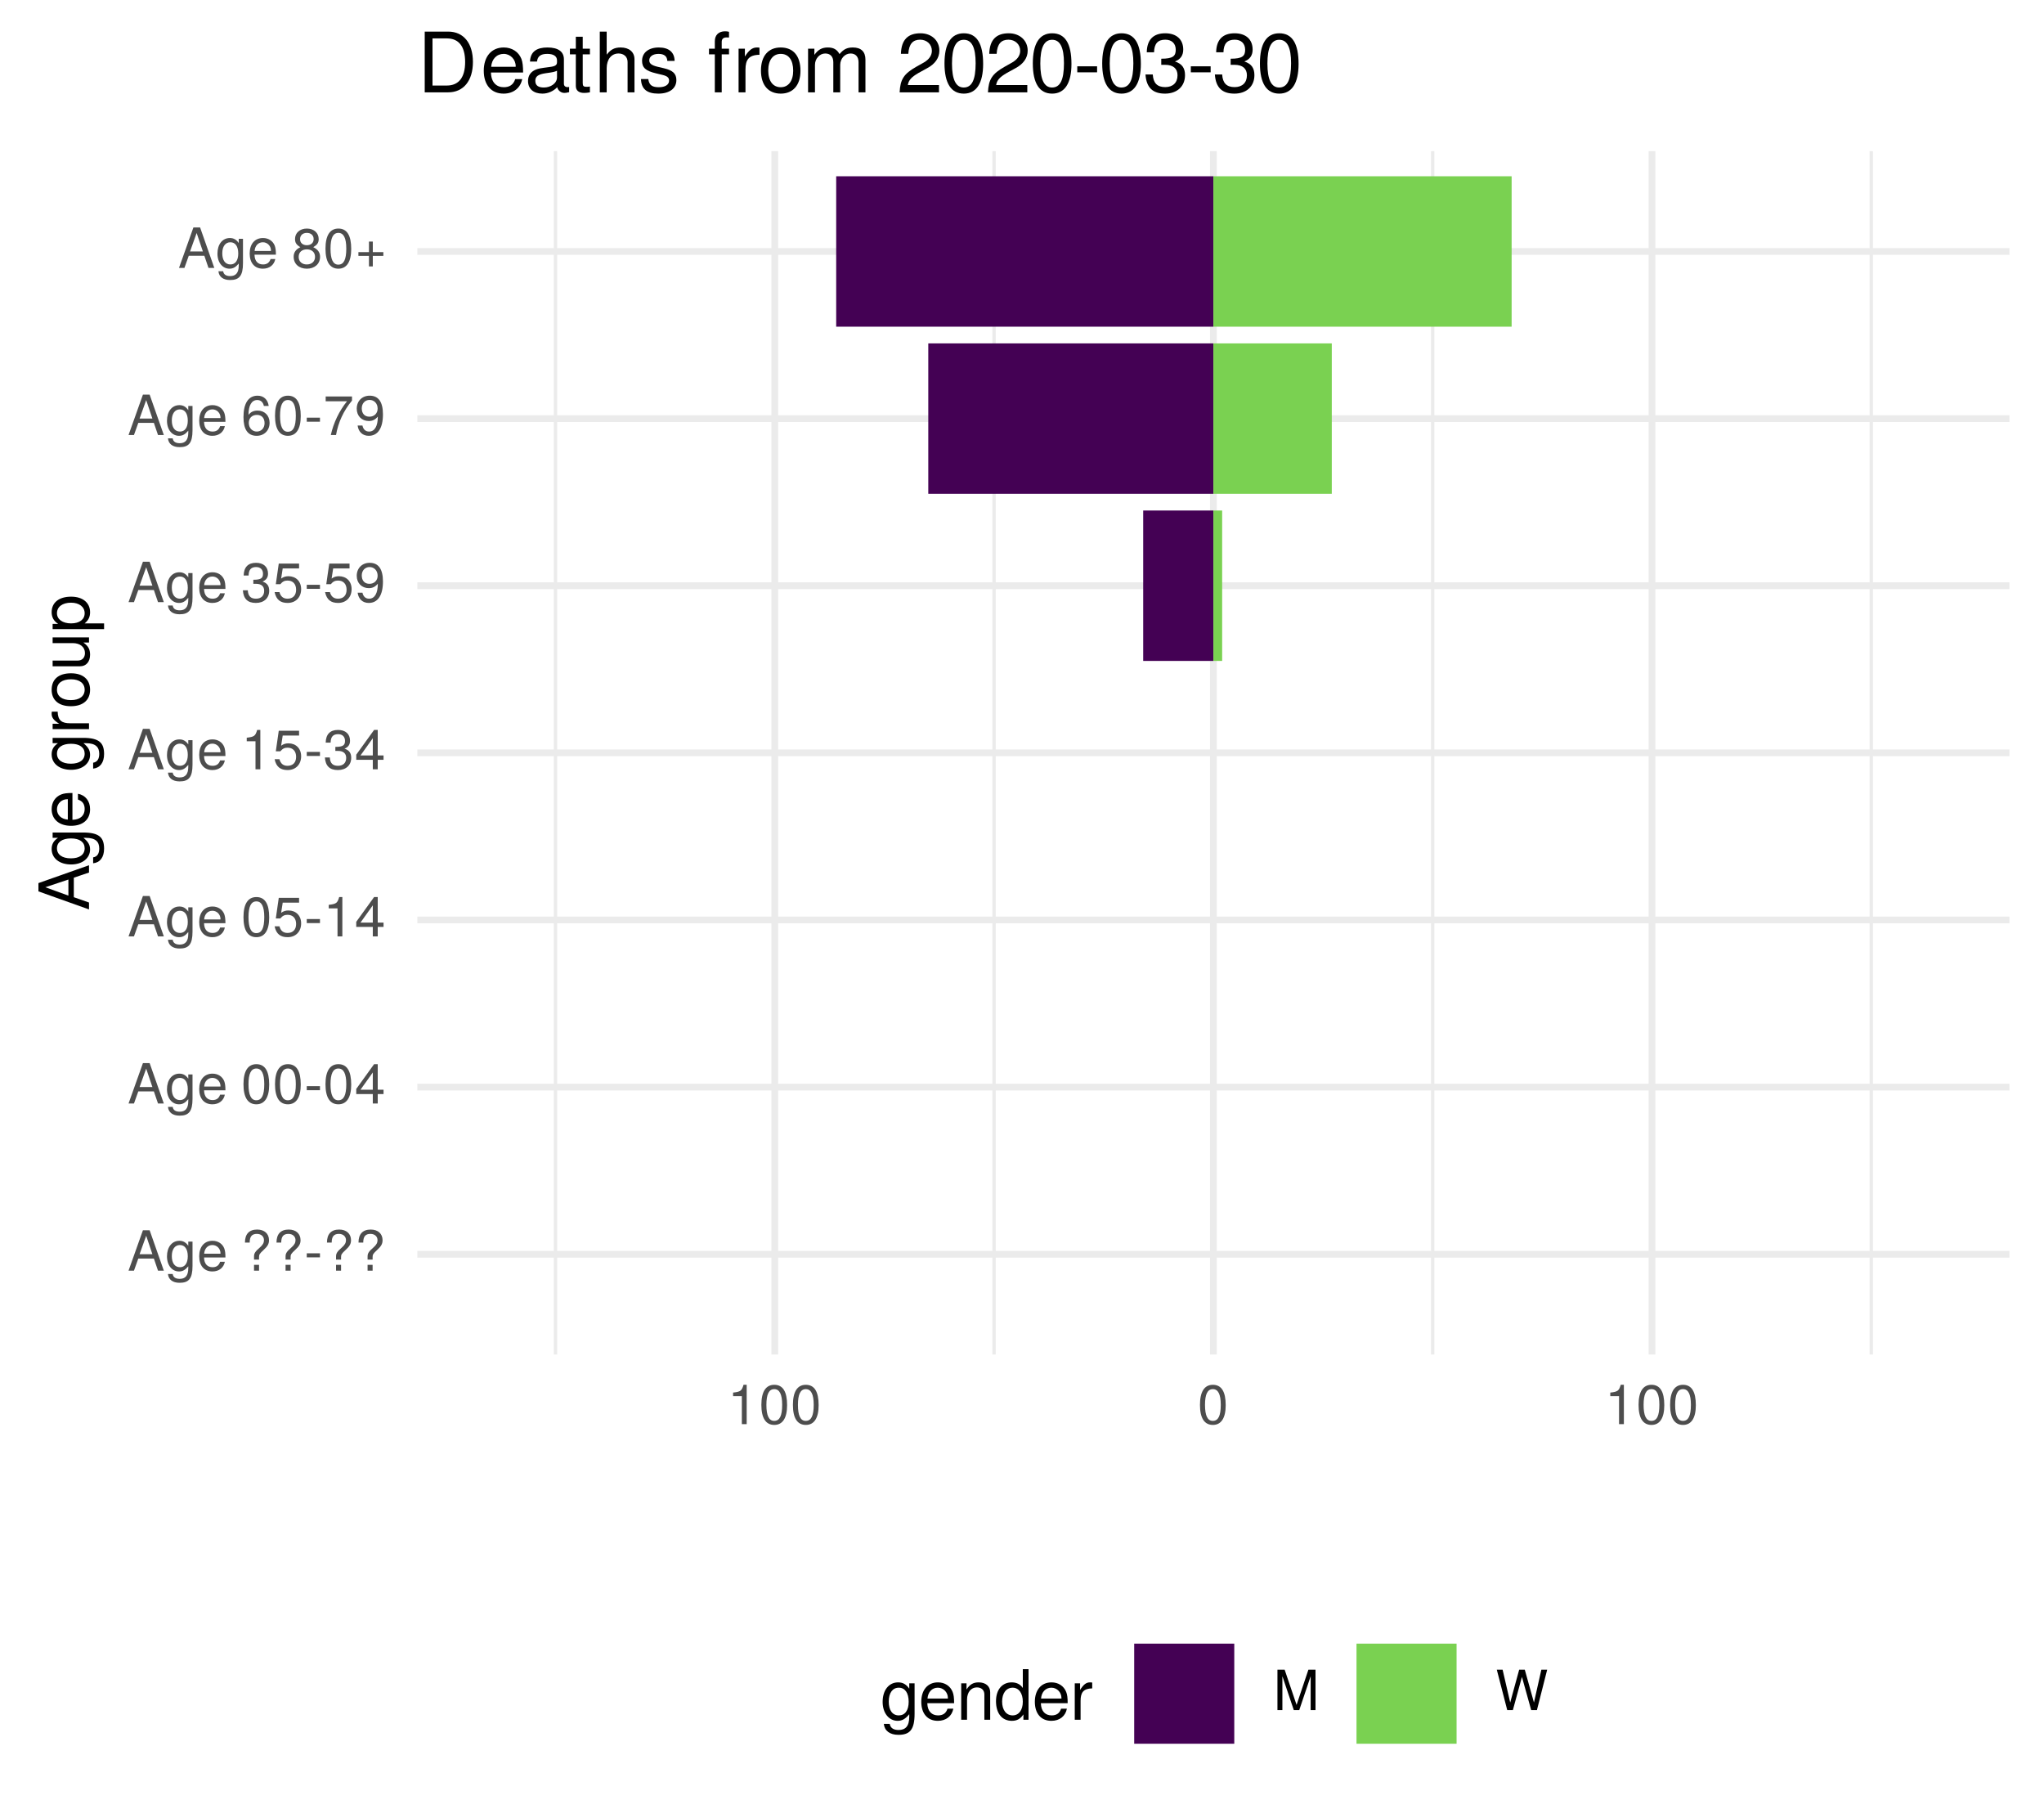
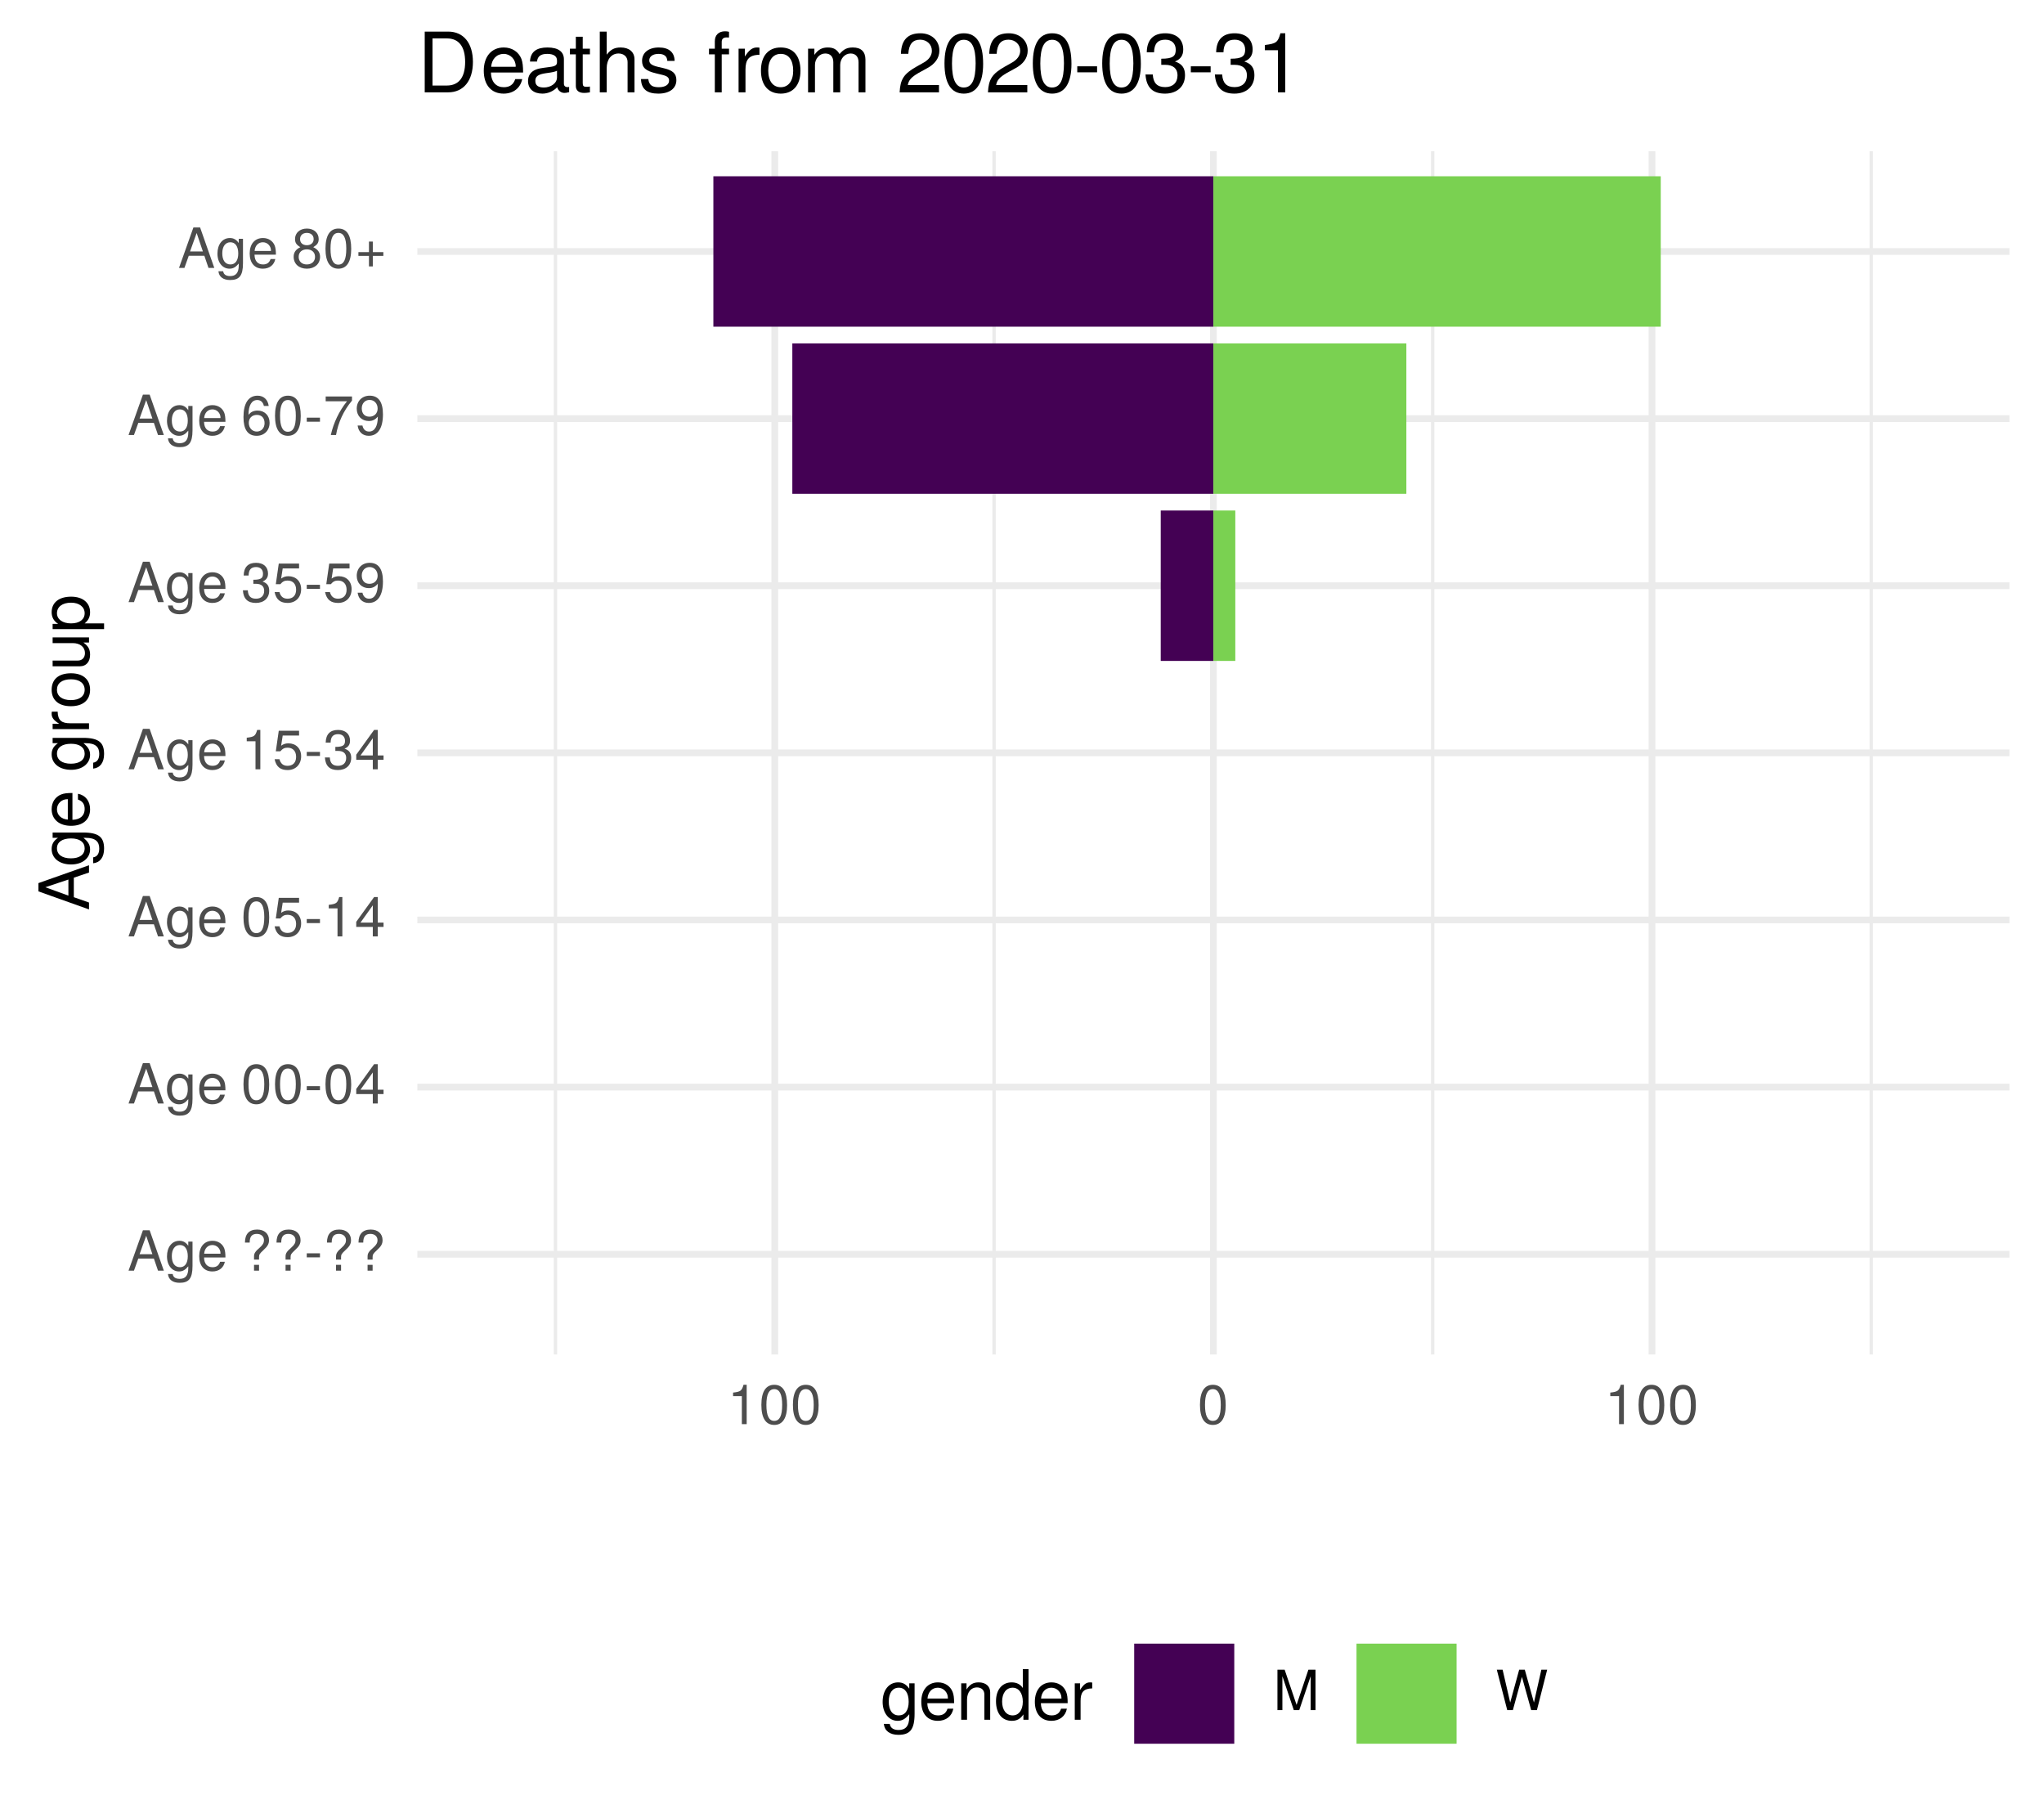
<svg xmlns="http://www.w3.org/2000/svg" xmlns:xlink="http://www.w3.org/1999/xlink" width="324pt" height="288pt" viewBox="0 0 324 288" version="1.1">
  <defs>
    <g>
      <symbol overflow="visible" id="glyph0-0">
        <path style="stroke:none;" d="" />
      </symbol>
      <symbol overflow="visible" id="glyph0-1">
        <path style="stroke:none;" d="M 5.75 0 L 3.5 -6.406 L 2.438 -6.406 L 0.156 0 L 1.016 0 L 1.703 -1.922 L 4.172 -1.922 L 4.828 0 Z M 3.938 -2.609 L 1.906 -2.609 L 2.953 -5.531 Z M 3.938 -2.609 " />
      </symbol>
      <symbol overflow="visible" id="glyph0-2">
        <path style="stroke:none;" d="M 4.297 -0.75 L 4.297 -4.609 L 3.625 -4.609 L 3.625 -3.938 C 3.25 -4.484 2.812 -4.734 2.219 -4.734 C 1.047 -4.734 0.25 -3.75 0.25 -2.266 C 0.25 -0.812 1.078 0.125 2.156 0.125 C 2.734 0.125 3.141 -0.109 3.625 -0.688 L 3.625 -0.391 C 3.625 0.828 3.125 1.297 2.266 1.297 C 1.688 1.297 1.234 1.094 1.156 0.531 L 0.406 0.531 C 0.484 1.406 1.156 1.922 2.25 1.922 C 3.688 1.922 4.297 1.281 4.297 -0.75 Z M 3.547 -2.281 C 3.547 -1.172 3.078 -0.547 2.312 -0.547 C 1.5 -0.547 1.016 -1.188 1.016 -2.312 C 1.016 -3.406 1.516 -4.062 2.297 -4.062 C 3.094 -4.062 3.547 -3.391 3.547 -2.281 Z M 3.547 -2.281 " />
      </symbol>
      <symbol overflow="visible" id="glyph0-3">
        <path style="stroke:none;" d="M 4.516 -2.094 C 4.516 -2.766 4.453 -3.188 4.328 -3.531 C 4.031 -4.281 3.328 -4.734 2.469 -4.734 C 1.172 -4.734 0.359 -3.797 0.359 -2.281 C 0.359 -0.766 1.156 0.125 2.453 0.125 C 3.5 0.125 4.234 -0.469 4.422 -1.406 L 3.672 -1.406 C 3.469 -0.797 3.062 -0.547 2.469 -0.547 C 1.703 -0.547 1.141 -1.031 1.125 -2.094 Z M 3.734 -2.75 C 3.734 -2.75 3.734 -2.703 3.719 -2.688 L 1.141 -2.688 C 1.203 -3.516 1.719 -4.062 2.453 -4.062 C 3.172 -4.062 3.734 -3.469 3.734 -2.75 Z M 3.734 -2.75 " />
      </symbol>
      <symbol overflow="visible" id="glyph0-4">
        <path style="stroke:none;" d="" />
      </symbol>
      <symbol overflow="visible" id="glyph0-5">
        <path style="stroke:none;" d="M 4.422 -4.828 C 4.422 -5.859 3.688 -6.516 2.547 -6.516 C 1.281 -6.516 0.609 -5.812 0.609 -4.453 L 1.359 -4.453 C 1.359 -5.422 1.719 -5.828 2.5 -5.828 C 3.172 -5.828 3.625 -5.422 3.625 -4.828 C 3.625 -4.422 3.438 -4.078 2.969 -3.672 C 2.453 -3.203 2.453 -3.203 2.297 -3 C 2.109 -2.75 2.047 -2.547 2.047 -2.234 L 2.047 -1.75 L 2.844 -1.75 L 2.844 -2.156 C 2.844 -2.547 2.938 -2.703 3.531 -3.25 C 4.203 -3.859 4.422 -4.25 4.422 -4.828 Z M 2.844 0 L 2.844 -0.922 L 2.047 -0.922 L 2.047 0 Z M 2.844 0 " />
      </symbol>
      <symbol overflow="visible" id="glyph0-6">
        <path style="stroke:none;" d="M 2.5 -2.109 L 2.5 -2.75 L 0.406 -2.75 L 0.406 -2.109 Z M 2.5 -2.109 " />
      </symbol>
      <symbol overflow="visible" id="glyph0-7">
        <path style="stroke:none;" d="M 4.453 -3 C 4.453 -5.156 3.781 -6.234 2.422 -6.234 C 1.078 -6.234 0.375 -5.141 0.375 -3.047 C 0.375 -0.953 1.078 0.125 2.422 0.125 C 3.734 0.125 4.453 -0.953 4.453 -3 Z M 3.672 -3.062 C 3.672 -1.297 3.266 -0.516 2.406 -0.516 C 1.578 -0.516 1.172 -1.344 1.172 -3.047 C 1.172 -4.75 1.578 -5.547 2.422 -5.547 C 3.25 -5.547 3.672 -4.734 3.672 -3.062 Z M 3.672 -3.062 " />
      </symbol>
      <symbol overflow="visible" id="glyph0-8">
        <path style="stroke:none;" d="M 4.578 -1.5 L 4.578 -2.188 L 3.656 -2.188 L 3.656 -6.234 L 3.078 -6.234 L 0.25 -2.312 L 0.25 -1.5 L 2.875 -1.5 L 2.875 0 L 3.656 0 L 3.656 -1.5 Z M 2.875 -2.188 L 0.922 -2.188 L 2.875 -4.922 Z M 2.875 -2.188 " />
      </symbol>
      <symbol overflow="visible" id="glyph0-9">
        <path style="stroke:none;" d="M 4.516 -2.062 C 4.516 -3.297 3.688 -4.109 2.5 -4.109 C 2.062 -4.109 1.703 -4 1.344 -3.734 L 1.594 -5.344 L 4.188 -5.344 L 4.188 -6.109 L 0.969 -6.109 L 0.5 -2.844 L 1.219 -2.844 C 1.578 -3.266 1.875 -3.422 2.359 -3.422 C 3.188 -3.422 3.719 -2.891 3.719 -1.969 C 3.719 -1.062 3.203 -0.547 2.359 -0.547 C 1.688 -0.547 1.266 -0.891 1.078 -1.594 L 0.312 -1.594 C 0.562 -0.359 1.266 0.125 2.375 0.125 C 3.641 0.125 4.516 -0.75 4.516 -2.062 Z M 4.516 -2.062 " />
      </symbol>
      <symbol overflow="visible" id="glyph0-10">
        <path style="stroke:none;" d="M 3.047 0 L 3.047 -6.234 L 2.547 -6.234 C 2.266 -5.281 2.094 -5.141 0.891 -5 L 0.891 -4.438 L 2.281 -4.438 L 2.281 0 Z M 3.047 0 " />
      </symbol>
      <symbol overflow="visible" id="glyph0-11">
        <path style="stroke:none;" d="M 4.453 -1.812 C 4.453 -2.562 4.141 -3.016 3.391 -3.266 C 3.969 -3.5 4.266 -3.891 4.266 -4.516 C 4.266 -5.594 3.547 -6.234 2.359 -6.234 C 1.109 -6.234 0.438 -5.547 0.406 -4.219 L 1.188 -4.219 C 1.203 -5.141 1.578 -5.562 2.375 -5.562 C 3.062 -5.562 3.469 -5.156 3.469 -4.5 C 3.469 -3.828 3.188 -3.547 1.938 -3.547 L 1.938 -2.906 L 2.359 -2.906 C 3.219 -2.906 3.656 -2.5 3.656 -1.797 C 3.656 -1.016 3.172 -0.547 2.359 -0.547 C 1.516 -0.547 1.109 -0.969 1.062 -1.875 L 0.281 -1.875 C 0.375 -0.5 1.062 0.125 2.344 0.125 C 3.625 0.125 4.453 -0.641 4.453 -1.812 Z M 4.453 -1.812 " />
      </symbol>
      <symbol overflow="visible" id="glyph0-12">
        <path style="stroke:none;" d="M 4.484 -3.266 C 4.484 -5.219 3.797 -6.234 2.375 -6.234 C 1.188 -6.234 0.328 -5.391 0.328 -4.172 C 0.328 -3.016 1.125 -2.219 2.25 -2.219 C 2.844 -2.219 3.266 -2.438 3.672 -2.922 C 3.672 -1.406 3.172 -0.547 2.281 -0.547 C 1.734 -0.547 1.359 -0.891 1.234 -1.5 L 0.469 -1.5 C 0.609 -0.469 1.281 0.125 2.234 0.125 C 3.688 0.125 4.484 -1.109 4.484 -3.266 Z M 3.641 -4.188 C 3.641 -3.422 3.094 -2.906 2.344 -2.906 C 1.594 -2.906 1.125 -3.391 1.125 -4.234 C 1.125 -5.016 1.656 -5.562 2.359 -5.562 C 3.094 -5.562 3.641 -5 3.641 -4.188 Z M 3.641 -4.188 " />
      </symbol>
      <symbol overflow="visible" id="glyph0-13">
        <path style="stroke:none;" d="M 4.516 -1.938 C 4.516 -3.094 3.719 -3.875 2.609 -3.875 C 1.984 -3.875 1.5 -3.641 1.172 -3.188 C 1.172 -4.703 1.672 -5.547 2.562 -5.547 C 3.109 -5.547 3.484 -5.203 3.609 -4.609 L 4.375 -4.609 C 4.234 -5.625 3.562 -6.234 2.609 -6.234 C 1.156 -6.234 0.375 -5.016 0.375 -2.844 C 0.375 -0.891 1.047 0.125 2.469 0.125 C 3.656 0.125 4.516 -0.719 4.516 -1.938 Z M 3.719 -1.875 C 3.719 -1.094 3.188 -0.547 2.484 -0.547 C 1.766 -0.547 1.219 -1.125 1.219 -1.922 C 1.219 -2.688 1.734 -3.188 2.5 -3.188 C 3.25 -3.188 3.719 -2.703 3.719 -1.875 Z M 3.719 -1.875 " />
      </symbol>
      <symbol overflow="visible" id="glyph0-14">
        <path style="stroke:none;" d="M 4.578 -5.453 L 4.578 -6.109 L 0.406 -6.109 L 0.406 -5.344 L 3.781 -5.344 C 2.531 -3.781 1.656 -1.953 1.219 0 L 2.047 0 C 2.391 -2.016 3.266 -3.891 4.578 -5.453 Z M 4.578 -5.453 " />
      </symbol>
      <symbol overflow="visible" id="glyph0-15">
        <path style="stroke:none;" d="M 4.516 -1.766 C 4.516 -2.453 4.156 -2.938 3.438 -3.281 C 4.078 -3.672 4.297 -3.984 4.297 -4.578 C 4.297 -5.547 3.531 -6.234 2.422 -6.234 C 1.312 -6.234 0.547 -5.547 0.547 -4.578 C 0.547 -4 0.75 -3.672 1.391 -3.281 C 0.672 -2.938 0.328 -2.453 0.328 -1.766 C 0.328 -0.625 1.188 0.125 2.422 0.125 C 3.656 0.125 4.516 -0.625 4.516 -1.766 Z M 3.5 -4.562 C 3.5 -3.969 3.062 -3.594 2.422 -3.594 C 1.766 -3.594 1.344 -3.969 1.344 -4.562 C 1.344 -5.156 1.766 -5.547 2.422 -5.547 C 3.078 -5.547 3.5 -5.156 3.5 -4.562 Z M 3.719 -1.75 C 3.719 -1.016 3.188 -0.547 2.406 -0.547 C 1.641 -0.547 1.125 -1.016 1.125 -1.75 C 1.125 -2.484 1.641 -2.938 2.422 -2.938 C 3.188 -2.938 3.719 -2.484 3.719 -1.75 Z M 3.719 -1.75 " />
      </symbol>
      <symbol overflow="visible" id="glyph0-16">
        <path style="stroke:none;" d="M 4.547 -1.906 L 4.547 -2.5 L 2.875 -2.5 L 2.875 -4.172 L 2.266 -4.172 L 2.266 -2.5 L 0.594 -2.5 L 0.594 -1.906 L 2.266 -1.906 L 2.266 -0.234 L 2.875 -0.234 L 2.875 -1.906 Z M 4.547 -1.906 " />
      </symbol>
      <symbol overflow="visible" id="glyph0-17">
        <path style="stroke:none;" d="M 6.688 0 L 6.688 -6.406 L 5.562 -6.406 L 3.688 -0.828 L 1.797 -6.406 L 0.656 -6.406 L 0.656 0 L 1.438 0 L 1.438 -5.375 L 3.25 0 L 4.109 0 L 5.922 -5.375 L 5.922 0 Z M 6.688 0 " />
      </symbol>
      <symbol overflow="visible" id="glyph0-18">
        <path style="stroke:none;" d="M 8.172 -6.406 L 7.25 -6.406 L 6.078 -1.203 L 4.625 -6.406 L 3.734 -6.406 L 2.312 -1.203 L 1.109 -6.406 L 0.188 -6.406 L 1.844 0 L 2.734 0 L 4.172 -5.266 L 5.641 0 L 6.547 0 Z M 8.172 -6.406 " />
      </symbol>
      <symbol overflow="visible" id="glyph1-0">
        <path style="stroke:none;" d="" />
      </symbol>
      <symbol overflow="visible" id="glyph1-1">
        <path style="stroke:none;" d="M 0 -7.188 L -8.016 -4.359 L -8.016 -3.047 L 0 -0.188 L 0 -1.281 L -2.406 -2.125 L -2.406 -5.219 L 0 -6.031 Z M -3.266 -4.922 L -3.266 -2.375 L -6.922 -3.703 Z M -3.266 -4.922 " />
      </symbol>
      <symbol overflow="visible" id="glyph1-2">
        <path style="stroke:none;" d="M -0.953 -5.375 L -5.766 -5.375 L -5.766 -4.531 L -4.922 -4.531 C -5.609 -4.062 -5.922 -3.516 -5.922 -2.766 C -5.922 -1.312 -4.703 -0.312 -2.828 -0.312 C -1.016 -0.312 0.172 -1.344 0.172 -2.688 C 0.172 -3.422 -0.141 -3.922 -0.875 -4.531 L -0.484 -4.531 C 1.047 -4.531 1.625 -3.906 1.625 -2.844 C 1.625 -2.109 1.359 -1.547 0.656 -1.438 L 0.656 -0.5 C 1.75 -0.609 2.391 -1.453 2.391 -2.812 C 2.391 -4.609 1.594 -5.375 -0.953 -5.375 Z M -2.844 -4.438 C -1.469 -4.438 -0.688 -3.844 -0.688 -2.875 C -0.688 -1.875 -1.484 -1.281 -2.875 -1.281 C -4.266 -1.281 -5.078 -1.891 -5.078 -2.875 C -5.078 -3.859 -4.25 -4.438 -2.844 -4.438 Z M -2.844 -4.438 " />
      </symbol>
      <symbol overflow="visible" id="glyph1-3">
        <path style="stroke:none;" d="M -2.625 -5.641 C -3.453 -5.641 -3.984 -5.578 -4.406 -5.406 C -5.359 -5.031 -5.922 -4.156 -5.922 -3.078 C -5.922 -1.469 -4.734 -0.438 -2.844 -0.438 C -0.953 -0.438 0.172 -1.438 0.172 -3.062 C 0.172 -4.375 -0.578 -5.297 -1.75 -5.516 L -1.75 -4.594 C -0.984 -4.344 -0.688 -3.828 -0.688 -3.094 C -0.688 -2.141 -1.297 -1.422 -2.625 -1.391 Z M -3.438 -4.656 C -3.438 -4.656 -3.391 -4.656 -3.359 -4.656 L -3.359 -1.422 C -4.391 -1.5 -5.078 -2.141 -5.078 -3.062 C -5.078 -3.969 -4.328 -4.656 -3.438 -4.656 Z M -3.438 -4.656 " />
      </symbol>
      <symbol overflow="visible" id="glyph1-4">
        <path style="stroke:none;" d="" />
      </symbol>
      <symbol overflow="visible" id="glyph1-5">
        <path style="stroke:none;" d="M -4.969 -3.531 L -5.891 -3.531 C -5.922 -3.375 -5.922 -3.297 -5.922 -3.172 C -5.922 -2.578 -5.578 -2.141 -4.719 -1.609 L -5.766 -1.609 L -5.766 -0.766 L 0 -0.766 L 0 -1.688 L -2.984 -1.688 C -4.297 -1.688 -4.938 -2.109 -4.969 -3.531 Z M -4.969 -3.531 " />
      </symbol>
      <symbol overflow="visible" id="glyph1-6">
        <path style="stroke:none;" d="M -2.844 -5.609 C -4.828 -5.609 -5.922 -4.656 -5.922 -2.984 C -5.922 -1.375 -4.812 -0.391 -2.875 -0.391 C -0.953 -0.391 0.172 -1.359 0.172 -3 C 0.172 -4.625 -0.953 -5.609 -2.844 -5.609 Z M -2.844 -4.656 C -1.5 -4.656 -0.688 -4.016 -0.688 -3 C -0.688 -1.984 -1.484 -1.359 -2.875 -1.359 C -4.266 -1.359 -5.078 -1.984 -5.078 -3 C -5.078 -4.031 -4.281 -4.656 -2.844 -4.656 Z M -2.844 -4.656 " />
      </symbol>
      <symbol overflow="visible" id="glyph1-7">
        <path style="stroke:none;" d="M 0 -5.297 L -5.766 -5.297 L -5.766 -4.391 L -2.578 -4.391 C -1.406 -4.391 -0.641 -3.766 -0.641 -2.812 C -0.641 -2.094 -1.078 -1.625 -1.766 -1.625 L -5.766 -1.625 L -5.766 -0.719 L -1.406 -0.719 C -0.453 -0.719 0.172 -1.438 0.172 -2.547 C 0.172 -3.406 -0.125 -3.938 -0.891 -4.484 L 0 -4.484 Z M 0 -5.297 " />
      </symbol>
      <symbol overflow="visible" id="glyph1-8">
        <path style="stroke:none;" d="M -2.828 -5.75 C -4.766 -5.75 -5.922 -4.812 -5.922 -3.281 C -5.922 -2.5 -5.578 -1.875 -4.891 -1.438 L -5.766 -1.438 L -5.766 -0.609 L 2.391 -0.609 L 2.391 -1.516 L -0.688 -1.516 C -0.094 -2 0.172 -2.547 0.172 -3.281 C 0.172 -4.781 -0.984 -5.75 -2.828 -5.75 Z M -2.844 -4.797 C -1.547 -4.797 -0.688 -4.125 -0.688 -3.125 C -0.688 -2.156 -1.484 -1.516 -2.844 -1.516 C -4.188 -1.516 -5.078 -2.156 -5.078 -3.125 C -5.078 -4.141 -4.219 -4.797 -2.844 -4.797 Z M -2.844 -4.797 " />
      </symbol>
      <symbol overflow="visible" id="glyph2-0">
        <path style="stroke:none;" d="" />
      </symbol>
      <symbol overflow="visible" id="glyph2-1">
        <path style="stroke:none;" d="M 5.375 -0.953 L 5.375 -5.766 L 4.531 -5.766 L 4.531 -4.922 C 4.062 -5.609 3.516 -5.922 2.766 -5.922 C 1.312 -5.922 0.312 -4.703 0.312 -2.828 C 0.312 -1.016 1.344 0.172 2.688 0.172 C 3.422 0.172 3.922 -0.141 4.531 -0.875 L 4.531 -0.484 C 4.531 1.047 3.906 1.625 2.844 1.625 C 2.109 1.625 1.547 1.359 1.438 0.656 L 0.5 0.656 C 0.609 1.75 1.453 2.391 2.812 2.391 C 4.609 2.391 5.375 1.594 5.375 -0.953 Z M 4.438 -2.844 C 4.438 -1.469 3.844 -0.688 2.875 -0.688 C 1.875 -0.688 1.281 -1.484 1.281 -2.875 C 1.281 -4.266 1.891 -5.078 2.875 -5.078 C 3.859 -5.078 4.438 -4.25 4.438 -2.844 Z M 4.438 -2.844 " />
      </symbol>
      <symbol overflow="visible" id="glyph2-2">
        <path style="stroke:none;" d="M 5.641 -2.625 C 5.641 -3.453 5.578 -3.984 5.406 -4.406 C 5.031 -5.359 4.156 -5.922 3.078 -5.922 C 1.469 -5.922 0.438 -4.734 0.438 -2.844 C 0.438 -0.953 1.438 0.172 3.062 0.172 C 4.375 0.172 5.297 -0.578 5.516 -1.75 L 4.594 -1.75 C 4.344 -0.984 3.828 -0.688 3.094 -0.688 C 2.141 -0.688 1.422 -1.297 1.391 -2.625 Z M 4.656 -3.438 C 4.656 -3.438 4.656 -3.391 4.656 -3.359 L 1.422 -3.359 C 1.5 -4.391 2.141 -5.078 3.062 -5.078 C 3.969 -5.078 4.656 -4.328 4.656 -3.438 Z M 4.656 -3.438 " />
      </symbol>
      <symbol overflow="visible" id="glyph2-3">
        <path style="stroke:none;" d="M 5.359 0 L 5.359 -4.359 C 5.359 -5.312 4.641 -5.922 3.531 -5.922 C 2.672 -5.922 2.125 -5.594 1.609 -4.797 L 1.609 -5.766 L 0.766 -5.766 L 0.766 0 L 1.688 0 L 1.688 -3.172 C 1.688 -4.359 2.328 -5.125 3.25 -5.125 C 3.984 -5.125 4.438 -4.688 4.438 -4 L 4.438 0 Z M 5.359 0 " />
      </symbol>
      <symbol overflow="visible" id="glyph2-4">
        <path style="stroke:none;" d="M 5.438 0 L 5.438 -8.016 L 4.531 -8.016 L 4.531 -5.031 C 4.141 -5.625 3.531 -5.922 2.766 -5.922 C 1.266 -5.922 0.281 -4.781 0.281 -2.938 C 0.281 -0.984 1.25 0.172 2.797 0.172 C 3.594 0.172 4.141 -0.125 4.625 -0.844 L 4.625 0 Z M 4.531 -2.859 C 4.531 -1.531 3.891 -0.688 2.922 -0.688 C 1.906 -0.688 1.25 -1.547 1.25 -2.875 C 1.25 -4.219 1.906 -5.078 2.922 -5.078 C 3.906 -5.078 4.531 -4.188 4.531 -2.859 Z M 4.531 -2.859 " />
      </symbol>
      <symbol overflow="visible" id="glyph2-5">
        <path style="stroke:none;" d="M 3.531 -4.969 L 3.531 -5.891 C 3.375 -5.922 3.297 -5.922 3.172 -5.922 C 2.578 -5.922 2.141 -5.578 1.609 -4.719 L 1.609 -5.766 L 0.766 -5.766 L 0.766 0 L 1.688 0 L 1.688 -2.984 C 1.688 -4.297 2.109 -4.938 3.531 -4.969 Z M 3.531 -4.969 " />
      </symbol>
      <symbol overflow="visible" id="glyph3-0">
        <path style="stroke:none;" d="" />
      </symbol>
      <symbol overflow="visible" id="glyph3-1">
        <path style="stroke:none;" d="M 8.812 -4.812 C 8.812 -7.797 7.328 -9.625 4.891 -9.625 L 1.172 -9.625 L 1.172 0 L 4.891 0 C 7.312 0 8.812 -1.828 8.812 -4.812 Z M 7.578 -4.812 C 7.578 -2.375 6.578 -1.078 4.672 -1.078 L 2.406 -1.078 L 2.406 -8.547 L 4.672 -8.547 C 6.578 -8.547 7.578 -7.266 7.578 -4.812 Z M 7.578 -4.812 " />
      </symbol>
      <symbol overflow="visible" id="glyph3-2">
        <path style="stroke:none;" d="M 6.766 -3.141 C 6.766 -4.141 6.688 -4.781 6.5 -5.297 C 6.047 -6.438 4.984 -7.109 3.703 -7.109 C 1.766 -7.109 0.531 -5.688 0.531 -3.422 C 0.531 -1.156 1.734 0.203 3.672 0.203 C 5.25 0.203 6.344 -0.703 6.625 -2.094 L 5.516 -2.094 C 5.219 -1.188 4.594 -0.812 3.703 -0.812 C 2.562 -0.812 1.703 -1.562 1.672 -3.141 Z M 5.594 -4.125 C 5.594 -4.125 5.594 -4.062 5.578 -4.047 L 1.703 -4.047 C 1.797 -5.266 2.578 -6.094 3.688 -6.094 C 4.766 -6.094 5.594 -5.203 5.594 -4.125 Z M 5.594 -4.125 " />
      </symbol>
      <symbol overflow="visible" id="glyph3-3">
        <path style="stroke:none;" d="M 7.062 -0.031 L 7.062 -0.859 C 6.938 -0.828 6.891 -0.828 6.828 -0.828 C 6.438 -0.828 6.234 -1.031 6.234 -1.375 L 6.234 -5.234 C 6.234 -6.453 5.328 -7.109 3.625 -7.109 C 1.953 -7.109 0.922 -6.469 0.859 -4.875 L 1.969 -4.875 C 2.062 -5.719 2.562 -6.094 3.594 -6.094 C 4.578 -6.094 5.141 -5.734 5.141 -5.062 L 5.141 -4.781 C 5.141 -4.312 4.859 -4.125 3.984 -4.016 C 2.422 -3.812 2.188 -3.766 1.766 -3.594 C 0.969 -3.266 0.547 -2.641 0.547 -1.797 C 0.547 -0.547 1.422 0.203 2.828 0.203 C 3.703 0.203 4.562 -0.172 5.172 -0.812 C 5.297 -0.297 5.766 0.094 6.312 0.094 C 6.531 0.094 6.703 0.062 7.062 -0.031 Z M 5.141 -2.391 C 5.141 -1.406 4.125 -0.766 3.062 -0.766 C 2.203 -0.766 1.703 -1.062 1.703 -1.828 C 1.703 -2.547 2.188 -2.859 3.359 -3.031 C 4.531 -3.188 4.766 -3.25 5.141 -3.422 Z M 5.141 -2.391 " />
      </symbol>
      <symbol overflow="visible" id="glyph3-4">
        <path style="stroke:none;" d="M 3.359 0 L 3.359 -0.922 C 3.203 -0.891 3.031 -0.875 2.828 -0.875 C 2.344 -0.875 2.219 -1 2.219 -1.484 L 2.219 -6.016 L 3.359 -6.016 L 3.359 -6.922 L 2.219 -6.922 L 2.219 -8.812 L 1.125 -8.812 L 1.125 -6.922 L 0.188 -6.922 L 0.188 -6.016 L 1.125 -6.016 L 1.125 -1 C 1.125 -0.297 1.594 0.094 2.453 0.094 C 2.719 0.094 2.984 0.062 3.359 0 Z M 3.359 0 " />
      </symbol>
      <symbol overflow="visible" id="glyph3-5">
        <path style="stroke:none;" d="M 6.422 0 L 6.422 -5.234 C 6.422 -6.391 5.578 -7.109 4.234 -7.109 C 3.266 -7.109 2.672 -6.812 2.016 -5.969 L 2.016 -9.625 L 0.922 -9.625 L 0.922 0 L 2.016 0 L 2.016 -3.812 C 2.016 -5.234 2.766 -6.156 3.891 -6.156 C 4.672 -6.156 5.328 -5.703 5.328 -4.797 L 5.328 0 Z M 6.422 0 " />
      </symbol>
      <symbol overflow="visible" id="glyph3-6">
        <path style="stroke:none;" d="M 6.062 -1.938 C 6.062 -2.969 5.484 -3.484 4.109 -3.812 L 3.047 -4.062 C 2.156 -4.281 1.766 -4.562 1.766 -5.062 C 1.766 -5.688 2.344 -6.094 3.234 -6.094 C 4.125 -6.094 4.594 -5.719 4.625 -4.984 L 5.781 -4.984 C 5.766 -6.344 4.875 -7.109 3.281 -7.109 C 1.656 -7.109 0.625 -6.281 0.625 -5 C 0.625 -3.922 1.172 -3.406 2.812 -3.016 L 3.844 -2.766 C 4.609 -2.578 4.906 -2.344 4.906 -1.844 C 4.906 -1.203 4.266 -0.812 3.297 -0.812 C 2.312 -0.812 1.75 -1.062 1.609 -2.109 L 0.453 -2.109 C 0.5 -0.516 1.406 0.203 3.203 0.203 C 4.953 0.203 6.062 -0.609 6.062 -1.938 Z M 6.062 -1.938 " />
      </symbol>
      <symbol overflow="visible" id="glyph3-7">
        <path style="stroke:none;" d="" />
      </symbol>
      <symbol overflow="visible" id="glyph3-8">
        <path style="stroke:none;" d="M 3.406 -6.016 L 3.406 -6.922 L 2.25 -6.922 L 2.25 -8 C 2.25 -8.469 2.516 -8.703 3.031 -8.703 C 3.109 -8.703 3.156 -8.703 3.406 -8.688 L 3.406 -9.594 C 3.156 -9.656 3.016 -9.672 2.781 -9.672 C 1.766 -9.672 1.156 -9.078 1.156 -8.094 L 1.156 -6.922 L 0.234 -6.922 L 0.234 -6.016 L 1.156 -6.016 L 1.156 0 L 2.25 0 L 2.25 -6.016 Z M 3.406 -6.016 " />
      </symbol>
      <symbol overflow="visible" id="glyph3-9">
        <path style="stroke:none;" d="M 4.234 -5.953 L 4.234 -7.078 C 4.047 -7.109 3.969 -7.109 3.812 -7.109 C 3.109 -7.109 2.562 -6.688 1.922 -5.672 L 1.922 -6.922 L 0.922 -6.922 L 0.922 0 L 2.016 0 L 2.016 -3.594 C 2.016 -5.156 2.531 -5.922 4.234 -5.953 Z M 4.234 -5.953 " />
      </symbol>
      <symbol overflow="visible" id="glyph3-10">
        <path style="stroke:none;" d="M 6.734 -3.406 C 6.734 -5.797 5.578 -7.109 3.594 -7.109 C 1.656 -7.109 0.469 -5.781 0.469 -3.453 C 0.469 -1.141 1.641 0.203 3.609 0.203 C 5.547 0.203 6.734 -1.141 6.734 -3.406 Z M 5.578 -3.422 C 5.578 -1.797 4.812 -0.812 3.609 -0.812 C 2.375 -0.812 1.625 -1.781 1.625 -3.453 C 1.625 -5.125 2.375 -6.094 3.609 -6.094 C 4.844 -6.094 5.578 -5.141 5.578 -3.422 Z M 5.578 -3.422 " />
      </symbol>
      <symbol overflow="visible" id="glyph3-11">
        <path style="stroke:none;" d="M 10.031 0 L 10.031 -5.188 C 10.031 -6.438 9.344 -7.109 8.047 -7.109 C 7.125 -7.109 6.578 -6.844 5.922 -6.062 C 5.516 -6.797 4.969 -7.109 4.062 -7.109 C 3.141 -7.109 2.531 -6.766 1.938 -5.938 L 1.938 -6.922 L 0.938 -6.922 L 0.938 0 L 2.031 0 L 2.031 -4.344 C 2.031 -5.344 2.766 -6.156 3.656 -6.156 C 4.469 -6.156 4.938 -5.656 4.938 -4.766 L 4.938 0 L 6.031 0 L 6.031 -4.344 C 6.031 -5.344 6.766 -6.156 7.672 -6.156 C 8.469 -6.156 8.938 -5.641 8.938 -4.766 L 8.938 0 Z M 10.031 0 " />
      </symbol>
      <symbol overflow="visible" id="glyph3-12">
        <path style="stroke:none;" d="M 6.75 -6.609 C 6.75 -8.203 5.516 -9.359 3.75 -9.359 C 1.828 -9.359 0.719 -8.391 0.656 -6.109 L 1.828 -6.109 C 1.922 -7.688 2.562 -8.344 3.703 -8.344 C 4.766 -8.344 5.562 -7.594 5.562 -6.594 C 5.562 -5.844 5.125 -5.219 4.297 -4.734 L 3.078 -4.047 C 1.125 -2.938 0.547 -2.062 0.453 0 L 6.688 0 L 6.688 -1.156 L 1.75 -1.156 C 1.875 -1.922 2.297 -2.406 3.453 -3.078 L 4.766 -3.797 C 6.078 -4.484 6.75 -5.469 6.75 -6.609 Z M 6.75 -6.609 " />
      </symbol>
      <symbol overflow="visible" id="glyph3-13">
        <path style="stroke:none;" d="M 6.688 -4.5 C 6.688 -7.75 5.672 -9.359 3.625 -9.359 C 1.609 -9.359 0.562 -7.719 0.562 -4.578 C 0.562 -1.422 1.625 0.203 3.625 0.203 C 5.609 0.203 6.688 -1.422 6.688 -4.5 Z M 5.5 -4.609 C 5.5 -1.953 4.891 -0.766 3.609 -0.766 C 2.375 -0.766 1.75 -2 1.75 -4.562 C 1.75 -7.125 2.375 -8.328 3.625 -8.328 C 4.891 -8.328 5.5 -7.109 5.5 -4.609 Z M 5.5 -4.609 " />
      </symbol>
      <symbol overflow="visible" id="glyph3-14">
        <path style="stroke:none;" d="M 3.75 -3.172 L 3.75 -4.125 L 0.609 -4.125 L 0.609 -3.172 Z M 3.75 -3.172 " />
      </symbol>
      <symbol overflow="visible" id="glyph3-15">
        <path style="stroke:none;" d="M 6.688 -2.719 C 6.688 -3.859 6.219 -4.516 5.094 -4.891 C 5.969 -5.234 6.406 -5.844 6.406 -6.781 C 6.406 -8.391 5.328 -9.359 3.547 -9.359 C 1.656 -9.359 0.656 -8.328 0.625 -6.344 L 1.781 -6.344 C 1.812 -7.719 2.375 -8.344 3.562 -8.344 C 4.594 -8.344 5.219 -7.734 5.219 -6.75 C 5.219 -5.75 4.781 -5.328 2.922 -5.328 L 2.922 -4.359 L 3.547 -4.359 C 4.828 -4.359 5.5 -3.75 5.5 -2.703 C 5.5 -1.531 4.766 -0.828 3.547 -0.828 C 2.281 -0.828 1.656 -1.469 1.578 -2.828 L 0.422 -2.828 C 0.562 -0.734 1.594 0.203 3.516 0.203 C 5.438 0.203 6.688 -0.953 6.688 -2.719 Z M 6.688 -2.719 " />
      </symbol>
+       <symbol overflow="visible" id="glyph3-16">
+         <path style="stroke:none;" d="M 4.578 0 L 4.578 -9.359 L 3.812 -9.359 C 3.406 -7.922 3.141 -7.719 1.344 -7.5 L 1.344 -6.672 L 3.422 -6.672 L 3.422 0 Z M 4.578 0 " />
+       </symbol>
    </g>
    <clipPath id="clip1">
      <path d="M 87 23.957 L 89 23.957 L 89 214.648 L 87 214.648 Z M 87 23.957 " />
    </clipPath>
    <clipPath id="clip2">
      <path d="M 157 23.957 L 158 23.957 L 158 214.648 L 157 214.648 Z M 157 23.957 " />
    </clipPath>
    <clipPath id="clip3">
      <path d="M 226 23.957 L 228 23.957 L 228 214.648 L 226 214.648 Z M 226 23.957 " />
    </clipPath>
    <clipPath id="clip4">
      <path d="M 296 23.957 L 297 23.957 L 297 214.648 L 296 214.648 Z M 296 23.957 " />
    </clipPath>
    <clipPath id="clip5">
      <path d="M 66.152 198 L 318.523 198 L 318.523 200 L 66.152 200 Z M 66.152 198 " />
    </clipPath>
    <clipPath id="clip6">
      <path d="M 66.152 171 L 318.523 171 L 318.523 173 L 66.152 173 Z M 66.152 171 " />
    </clipPath>
    <clipPath id="clip7">
      <path d="M 66.152 145 L 318.523 145 L 318.523 147 L 66.152 147 Z M 66.152 145 " />
    </clipPath>
    <clipPath id="clip8">
      <path d="M 66.152 118 L 318.523 118 L 318.523 120 L 66.152 120 Z M 66.152 118 " />
    </clipPath>
    <clipPath id="clip9">
      <path d="M 66.152 92 L 318.523 92 L 318.523 94 L 66.152 94 Z M 66.152 92 " />
    </clipPath>
    <clipPath id="clip10">
      <path d="M 66.152 65 L 318.523 65 L 318.523 67 L 66.152 67 Z M 66.152 65 " />
    </clipPath>
    <clipPath id="clip11">
      <path d="M 66.152 39 L 318.523 39 L 318.523 41 L 66.152 41 Z M 66.152 39 " />
    </clipPath>
    <clipPath id="clip12">
      <path d="M 122 23.957 L 124 23.957 L 124 214.648 L 122 214.648 Z M 122 23.957 " />
    </clipPath>
    <clipPath id="clip13">
      <path d="M 191 23.957 L 193 23.957 L 193 214.648 L 191 214.648 Z M 191 23.957 " />
    </clipPath>
    <clipPath id="clip14">
      <path d="M 261 23.957 L 263 23.957 L 263 214.648 L 261 214.648 Z M 261 23.957 " />
    </clipPath>
  </defs>
-   <g id="surface4426">
+   <g id="surface4436">
    <rect x="0" y="0" width="324" height="288" style="fill:rgb(100%,100%,100%);fill-opacity:1;stroke:none;" />
    <g clip-path="url(#clip1)" clip-rule="nonzero">
      <path style="fill:none;stroke-width:0.533;stroke-linecap:butt;stroke-linejoin:round;stroke:rgb(92.157%,92.157%,92.157%);stroke-opacity:1;stroke-miterlimit:10;" d="M 88.051 214.652 L 88.051 23.957 " />
    </g>
    <g clip-path="url(#clip2)" clip-rule="nonzero">
      <path style="fill:none;stroke-width:0.533;stroke-linecap:butt;stroke-linejoin:round;stroke:rgb(92.157%,92.157%,92.157%);stroke-opacity:1;stroke-miterlimit:10;" d="M 157.574 214.652 L 157.574 23.957 " />
    </g>
    <g clip-path="url(#clip3)" clip-rule="nonzero">
      <path style="fill:none;stroke-width:0.533;stroke-linecap:butt;stroke-linejoin:round;stroke:rgb(92.157%,92.157%,92.157%);stroke-opacity:1;stroke-miterlimit:10;" d="M 227.098 214.652 L 227.098 23.957 " />
    </g>
    <g clip-path="url(#clip4)" clip-rule="nonzero">
      <path style="fill:none;stroke-width:0.533;stroke-linecap:butt;stroke-linejoin:round;stroke:rgb(92.157%,92.157%,92.157%);stroke-opacity:1;stroke-miterlimit:10;" d="M 296.621 214.652 L 296.621 23.957 " />
    </g>
    <g clip-path="url(#clip5)" clip-rule="nonzero">
      <path style="fill:none;stroke-width:1.067;stroke-linecap:butt;stroke-linejoin:round;stroke:rgb(92.157%,92.157%,92.157%);stroke-opacity:1;stroke-miterlimit:10;" d="M 66.152 198.762 L 318.52 198.762 " />
    </g>
    <g clip-path="url(#clip6)" clip-rule="nonzero">
      <path style="fill:none;stroke-width:1.067;stroke-linecap:butt;stroke-linejoin:round;stroke:rgb(92.157%,92.157%,92.157%);stroke-opacity:1;stroke-miterlimit:10;" d="M 66.152 172.273 L 318.52 172.273 " />
    </g>
    <g clip-path="url(#clip7)" clip-rule="nonzero">
      <path style="fill:none;stroke-width:1.067;stroke-linecap:butt;stroke-linejoin:round;stroke:rgb(92.157%,92.157%,92.157%);stroke-opacity:1;stroke-miterlimit:10;" d="M 66.152 145.789 L 318.52 145.789 " />
    </g>
    <g clip-path="url(#clip8)" clip-rule="nonzero">
      <path style="fill:none;stroke-width:1.067;stroke-linecap:butt;stroke-linejoin:round;stroke:rgb(92.157%,92.157%,92.157%);stroke-opacity:1;stroke-miterlimit:10;" d="M 66.152 119.305 L 318.52 119.305 " />
    </g>
    <g clip-path="url(#clip9)" clip-rule="nonzero">
      <path style="fill:none;stroke-width:1.067;stroke-linecap:butt;stroke-linejoin:round;stroke:rgb(92.157%,92.157%,92.157%);stroke-opacity:1;stroke-miterlimit:10;" d="M 66.152 92.82 L 318.52 92.82 " />
    </g>
    <g clip-path="url(#clip10)" clip-rule="nonzero">
      <path style="fill:none;stroke-width:1.067;stroke-linecap:butt;stroke-linejoin:round;stroke:rgb(92.157%,92.157%,92.157%);stroke-opacity:1;stroke-miterlimit:10;" d="M 66.152 66.336 L 318.52 66.336 " />
    </g>
    <g clip-path="url(#clip11)" clip-rule="nonzero">
      <path style="fill:none;stroke-width:1.067;stroke-linecap:butt;stroke-linejoin:round;stroke:rgb(92.157%,92.157%,92.157%);stroke-opacity:1;stroke-miterlimit:10;" d="M 66.152 39.852 L 318.52 39.852 " />
    </g>
    <g clip-path="url(#clip12)" clip-rule="nonzero">
      <path style="fill:none;stroke-width:1.067;stroke-linecap:butt;stroke-linejoin:round;stroke:rgb(92.157%,92.157%,92.157%);stroke-opacity:1;stroke-miterlimit:10;" d="M 122.812 214.652 L 122.812 23.957 " />
    </g>
    <g clip-path="url(#clip13)" clip-rule="nonzero">
      <path style="fill:none;stroke-width:1.067;stroke-linecap:butt;stroke-linejoin:round;stroke:rgb(92.157%,92.157%,92.157%);stroke-opacity:1;stroke-miterlimit:10;" d="M 192.336 214.652 L 192.336 23.957 " />
    </g>
    <g clip-path="url(#clip14)" clip-rule="nonzero">
      <path style="fill:none;stroke-width:1.067;stroke-linecap:butt;stroke-linejoin:round;stroke:rgb(92.157%,92.157%,92.157%);stroke-opacity:1;stroke-miterlimit:10;" d="M 261.859 214.652 L 261.859 23.957 " />
    </g>
-     <path style=" stroke:none;fill-rule:nonzero;fill:rgb(26.667%,0.392%,32.941%);fill-opacity:1;" d="M 181.211 104.738 L 192.336 104.738 L 192.336 80.902 L 181.211 80.902 Z M 181.211 104.738 " />
-     <path style=" stroke:none;fill-rule:nonzero;fill:rgb(47.843%,81.961%,31.765%);fill-opacity:1;" d="M 192.336 104.738 L 193.727 104.738 L 193.727 80.902 L 192.336 80.902 Z M 192.336 104.738 " />
-     <path style=" stroke:none;fill-rule:nonzero;fill:rgb(26.667%,0.392%,32.941%);fill-opacity:1;" d="M 147.145 78.254 L 192.336 78.254 L 192.336 54.418 L 147.145 54.418 Z M 147.145 78.254 " />
-     <path style=" stroke:none;fill-rule:nonzero;fill:rgb(47.843%,81.961%,31.765%);fill-opacity:1;" d="M 192.336 78.254 L 211.105 78.254 L 211.105 54.418 L 192.336 54.418 Z M 192.336 78.254 " />
-     <path style=" stroke:none;fill-rule:nonzero;fill:rgb(26.667%,0.392%,32.941%);fill-opacity:1;" d="M 132.547 51.77 L 192.336 51.77 L 192.336 27.934 L 132.547 27.934 Z M 132.547 51.77 " />
-     <path style=" stroke:none;fill-rule:nonzero;fill:rgb(47.843%,81.961%,31.765%);fill-opacity:1;" d="M 192.336 51.77 L 239.613 51.77 L 239.613 27.934 L 192.336 27.934 Z M 192.336 51.77 " />
+     <path style=" stroke:none;fill-rule:nonzero;fill:rgb(26.667%,0.392%,32.941%);fill-opacity:1;" d="M 183.992 104.738 L 192.336 104.738 L 192.336 80.902 L 183.992 80.902 Z M 183.992 104.738 " />
+     <path style=" stroke:none;fill-rule:nonzero;fill:rgb(47.843%,81.961%,31.765%);fill-opacity:1;" d="M 192.336 104.738 L 195.812 104.738 L 195.812 80.902 L 192.336 80.902 Z M 192.336 104.738 " />
+     <path style=" stroke:none;fill-rule:nonzero;fill:rgb(26.667%,0.392%,32.941%);fill-opacity:1;" d="M 125.594 78.254 L 192.336 78.254 L 192.336 54.418 L 125.594 54.418 Z M 125.594 78.254 " />
+     <path style=" stroke:none;fill-rule:nonzero;fill:rgb(47.843%,81.961%,31.765%);fill-opacity:1;" d="M 192.336 78.254 L 222.926 78.254 L 222.926 54.418 L 192.336 54.418 Z M 192.336 78.254 " />
+     <path style=" stroke:none;fill-rule:nonzero;fill:rgb(26.667%,0.392%,32.941%);fill-opacity:1;" d="M 113.078 51.77 L 192.336 51.77 L 192.336 27.934 L 113.078 27.934 Z M 113.078 51.77 " />
+     <path style=" stroke:none;fill-rule:nonzero;fill:rgb(47.843%,81.961%,31.765%);fill-opacity:1;" d="M 192.336 51.77 L 263.25 51.77 L 263.25 27.934 L 192.336 27.934 Z M 192.336 51.77 " />
    <g style="fill:rgb(30.196%,30.196%,30.196%);fill-opacity:1;">
      <use xlink:href="#glyph0-1" x="20.219" y="201.364" />
      <use xlink:href="#glyph0-2" x="26.219" y="201.364" />
      <use xlink:href="#glyph0-3" x="31.219" y="201.364" />
      <use xlink:href="#glyph0-4" x="36.219" y="201.364" />
      <use xlink:href="#glyph0-5" x="38.219" y="201.364" />
      <use xlink:href="#glyph0-5" x="43.219" y="201.364" />
      <use xlink:href="#glyph0-6" x="48.219" y="201.364" />
      <use xlink:href="#glyph0-5" x="51.219" y="201.364" />
      <use xlink:href="#glyph0-5" x="56.219" y="201.364" />
    </g>
    <g style="fill:rgb(30.196%,30.196%,30.196%);fill-opacity:1;">
      <use xlink:href="#glyph0-1" x="20.219" y="174.876" />
      <use xlink:href="#glyph0-2" x="26.219" y="174.876" />
      <use xlink:href="#glyph0-3" x="31.219" y="174.876" />
      <use xlink:href="#glyph0-4" x="36.219" y="174.876" />
      <use xlink:href="#glyph0-7" x="38.219" y="174.876" />
      <use xlink:href="#glyph0-7" x="43.219" y="174.876" />
      <use xlink:href="#glyph0-6" x="48.219" y="174.876" />
      <use xlink:href="#glyph0-7" x="51.219" y="174.876" />
      <use xlink:href="#glyph0-8" x="56.219" y="174.876" />
    </g>
    <g style="fill:rgb(30.196%,30.196%,30.196%);fill-opacity:1;">
      <use xlink:href="#glyph0-1" x="20.219" y="148.392" />
      <use xlink:href="#glyph0-2" x="26.219" y="148.392" />
      <use xlink:href="#glyph0-3" x="31.219" y="148.392" />
      <use xlink:href="#glyph0-4" x="36.219" y="148.392" />
      <use xlink:href="#glyph0-7" x="38.219" y="148.392" />
      <use xlink:href="#glyph0-9" x="43.219" y="148.392" />
      <use xlink:href="#glyph0-6" x="48.219" y="148.392" />
      <use xlink:href="#glyph0-10" x="51.219" y="148.392" />
      <use xlink:href="#glyph0-8" x="56.219" y="148.392" />
    </g>
    <g style="fill:rgb(30.196%,30.196%,30.196%);fill-opacity:1;">
      <use xlink:href="#glyph0-1" x="20.219" y="121.907" />
      <use xlink:href="#glyph0-2" x="26.219" y="121.907" />
      <use xlink:href="#glyph0-3" x="31.219" y="121.907" />
      <use xlink:href="#glyph0-4" x="36.219" y="121.907" />
      <use xlink:href="#glyph0-10" x="38.219" y="121.907" />
      <use xlink:href="#glyph0-9" x="43.219" y="121.907" />
      <use xlink:href="#glyph0-6" x="48.219" y="121.907" />
      <use xlink:href="#glyph0-11" x="51.219" y="121.907" />
      <use xlink:href="#glyph0-8" x="56.219" y="121.907" />
    </g>
    <g style="fill:rgb(30.196%,30.196%,30.196%);fill-opacity:1;">
      <use xlink:href="#glyph0-1" x="20.219" y="95.423" />
      <use xlink:href="#glyph0-2" x="26.219" y="95.423" />
      <use xlink:href="#glyph0-3" x="31.219" y="95.423" />
      <use xlink:href="#glyph0-4" x="36.219" y="95.423" />
      <use xlink:href="#glyph0-11" x="38.219" y="95.423" />
      <use xlink:href="#glyph0-9" x="43.219" y="95.423" />
      <use xlink:href="#glyph0-6" x="48.219" y="95.423" />
      <use xlink:href="#glyph0-9" x="51.219" y="95.423" />
      <use xlink:href="#glyph0-12" x="56.219" y="95.423" />
    </g>
    <g style="fill:rgb(30.196%,30.196%,30.196%);fill-opacity:1;">
      <use xlink:href="#glyph0-1" x="20.219" y="68.938" />
      <use xlink:href="#glyph0-2" x="26.219" y="68.938" />
      <use xlink:href="#glyph0-3" x="31.219" y="68.938" />
      <use xlink:href="#glyph0-4" x="36.219" y="68.938" />
      <use xlink:href="#glyph0-13" x="38.219" y="68.938" />
      <use xlink:href="#glyph0-7" x="43.219" y="68.938" />
      <use xlink:href="#glyph0-6" x="48.219" y="68.938" />
      <use xlink:href="#glyph0-14" x="51.219" y="68.938" />
      <use xlink:href="#glyph0-12" x="56.219" y="68.938" />
    </g>
    <g style="fill:rgb(30.196%,30.196%,30.196%);fill-opacity:1;">
      <use xlink:href="#glyph0-1" x="28.219" y="42.454" />
      <use xlink:href="#glyph0-2" x="34.219" y="42.454" />
      <use xlink:href="#glyph0-3" x="39.219" y="42.454" />
      <use xlink:href="#glyph0-4" x="44.219" y="42.454" />
      <use xlink:href="#glyph0-15" x="46.219" y="42.454" />
      <use xlink:href="#glyph0-7" x="51.219" y="42.454" />
      <use xlink:href="#glyph0-16" x="56.219" y="42.454" />
    </g>
    <g style="fill:rgb(30.196%,30.196%,30.196%);fill-opacity:1;">
      <use xlink:href="#glyph0-10" x="115.312" y="225.685" />
      <use xlink:href="#glyph0-7" x="120.312" y="225.685" />
      <use xlink:href="#glyph0-7" x="125.312" y="225.685" />
    </g>
    <g style="fill:rgb(30.196%,30.196%,30.196%);fill-opacity:1;">
      <use xlink:href="#glyph0-7" x="189.836" y="225.685" />
    </g>
    <g style="fill:rgb(30.196%,30.196%,30.196%);fill-opacity:1;">
      <use xlink:href="#glyph0-10" x="254.359" y="225.685" />
      <use xlink:href="#glyph0-7" x="259.359" y="225.685" />
      <use xlink:href="#glyph0-7" x="264.359" y="225.685" />
    </g>
    <g style="fill:rgb(0%,0%,0%);fill-opacity:1;">
      <use xlink:href="#glyph1-1" x="14.108" y="144.305" />
      <use xlink:href="#glyph1-2" x="14.108" y="137.305" />
      <use xlink:href="#glyph1-3" x="14.108" y="131.305" />
      <use xlink:href="#glyph1-4" x="14.108" y="125.305" />
      <use xlink:href="#glyph1-2" x="14.108" y="122.305" />
      <use xlink:href="#glyph1-5" x="14.108" y="116.305" />
      <use xlink:href="#glyph1-6" x="14.108" y="112.305" />
      <use xlink:href="#glyph1-7" x="14.108" y="106.305" />
      <use xlink:href="#glyph1-8" x="14.108" y="100.305" />
    </g>
    <g style="fill:rgb(0%,0%,0%);fill-opacity:1;">
      <use xlink:href="#glyph2-1" x="139.598" y="272.53" />
      <use xlink:href="#glyph2-2" x="145.598" y="272.53" />
      <use xlink:href="#glyph2-3" x="151.598" y="272.53" />
      <use xlink:href="#glyph2-4" x="157.598" y="272.53" />
      <use xlink:href="#glyph2-2" x="163.598" y="272.53" />
      <use xlink:href="#glyph2-5" x="169.598" y="272.53" />
    </g>
    <path style=" stroke:none;fill-rule:nonzero;fill:rgb(26.667%,0.392%,32.941%);fill-opacity:1;" d="M 179.785 276.332 L 195.648 276.332 L 195.648 260.469 L 179.785 260.469 Z M 179.785 276.332 " />
    <path style=" stroke:none;fill-rule:nonzero;fill:rgb(47.843%,81.961%,31.765%);fill-opacity:1;" d="M 215.023 276.332 L 230.887 276.332 L 230.887 260.469 L 215.023 260.469 Z M 215.023 276.332 " />
    <g style="fill:rgb(0%,0%,0%);fill-opacity:1;">
      <use xlink:href="#glyph0-17" x="201.836" y="271.005" />
    </g>
    <g style="fill:rgb(0%,0%,0%);fill-opacity:1;">
      <use xlink:href="#glyph0-18" x="237.074" y="271.005" />
    </g>
    <g style="fill:rgb(0%,0%,0%);fill-opacity:1;">
      <use xlink:href="#glyph3-1" x="66.152" y="14.633" />
      <use xlink:href="#glyph3-2" x="76.152" y="14.633" />
      <use xlink:href="#glyph3-3" x="83.152" y="14.633" />
      <use xlink:href="#glyph3-4" x="90.152" y="14.633" />
      <use xlink:href="#glyph3-5" x="94.152" y="14.633" />
      <use xlink:href="#glyph3-6" x="101.152" y="14.633" />
      <use xlink:href="#glyph3-7" x="108.152" y="14.633" />
      <use xlink:href="#glyph3-8" x="112.152" y="14.633" />
      <use xlink:href="#glyph3-9" x="116.152" y="14.633" />
      <use xlink:href="#glyph3-10" x="120.152" y="14.633" />
      <use xlink:href="#glyph3-11" x="127.152" y="14.633" />
      <use xlink:href="#glyph3-7" x="138.152" y="14.633" />
      <use xlink:href="#glyph3-12" x="142.152" y="14.633" />
      <use xlink:href="#glyph3-13" x="149.152" y="14.633" />
      <use xlink:href="#glyph3-12" x="156.152" y="14.633" />
      <use xlink:href="#glyph3-13" x="163.152" y="14.633" />
      <use xlink:href="#glyph3-14" x="170.152" y="14.633" />
      <use xlink:href="#glyph3-13" x="174.152" y="14.633" />
      <use xlink:href="#glyph3-15" x="181.152" y="14.633" />
      <use xlink:href="#glyph3-14" x="188.152" y="14.633" />
      <use xlink:href="#glyph3-15" x="192.152" y="14.633" />
-       <use xlink:href="#glyph3-13" x="199.152" y="14.633" />
+       <use xlink:href="#glyph3-16" x="199.152" y="14.633" />
    </g>
  </g>
</svg>
